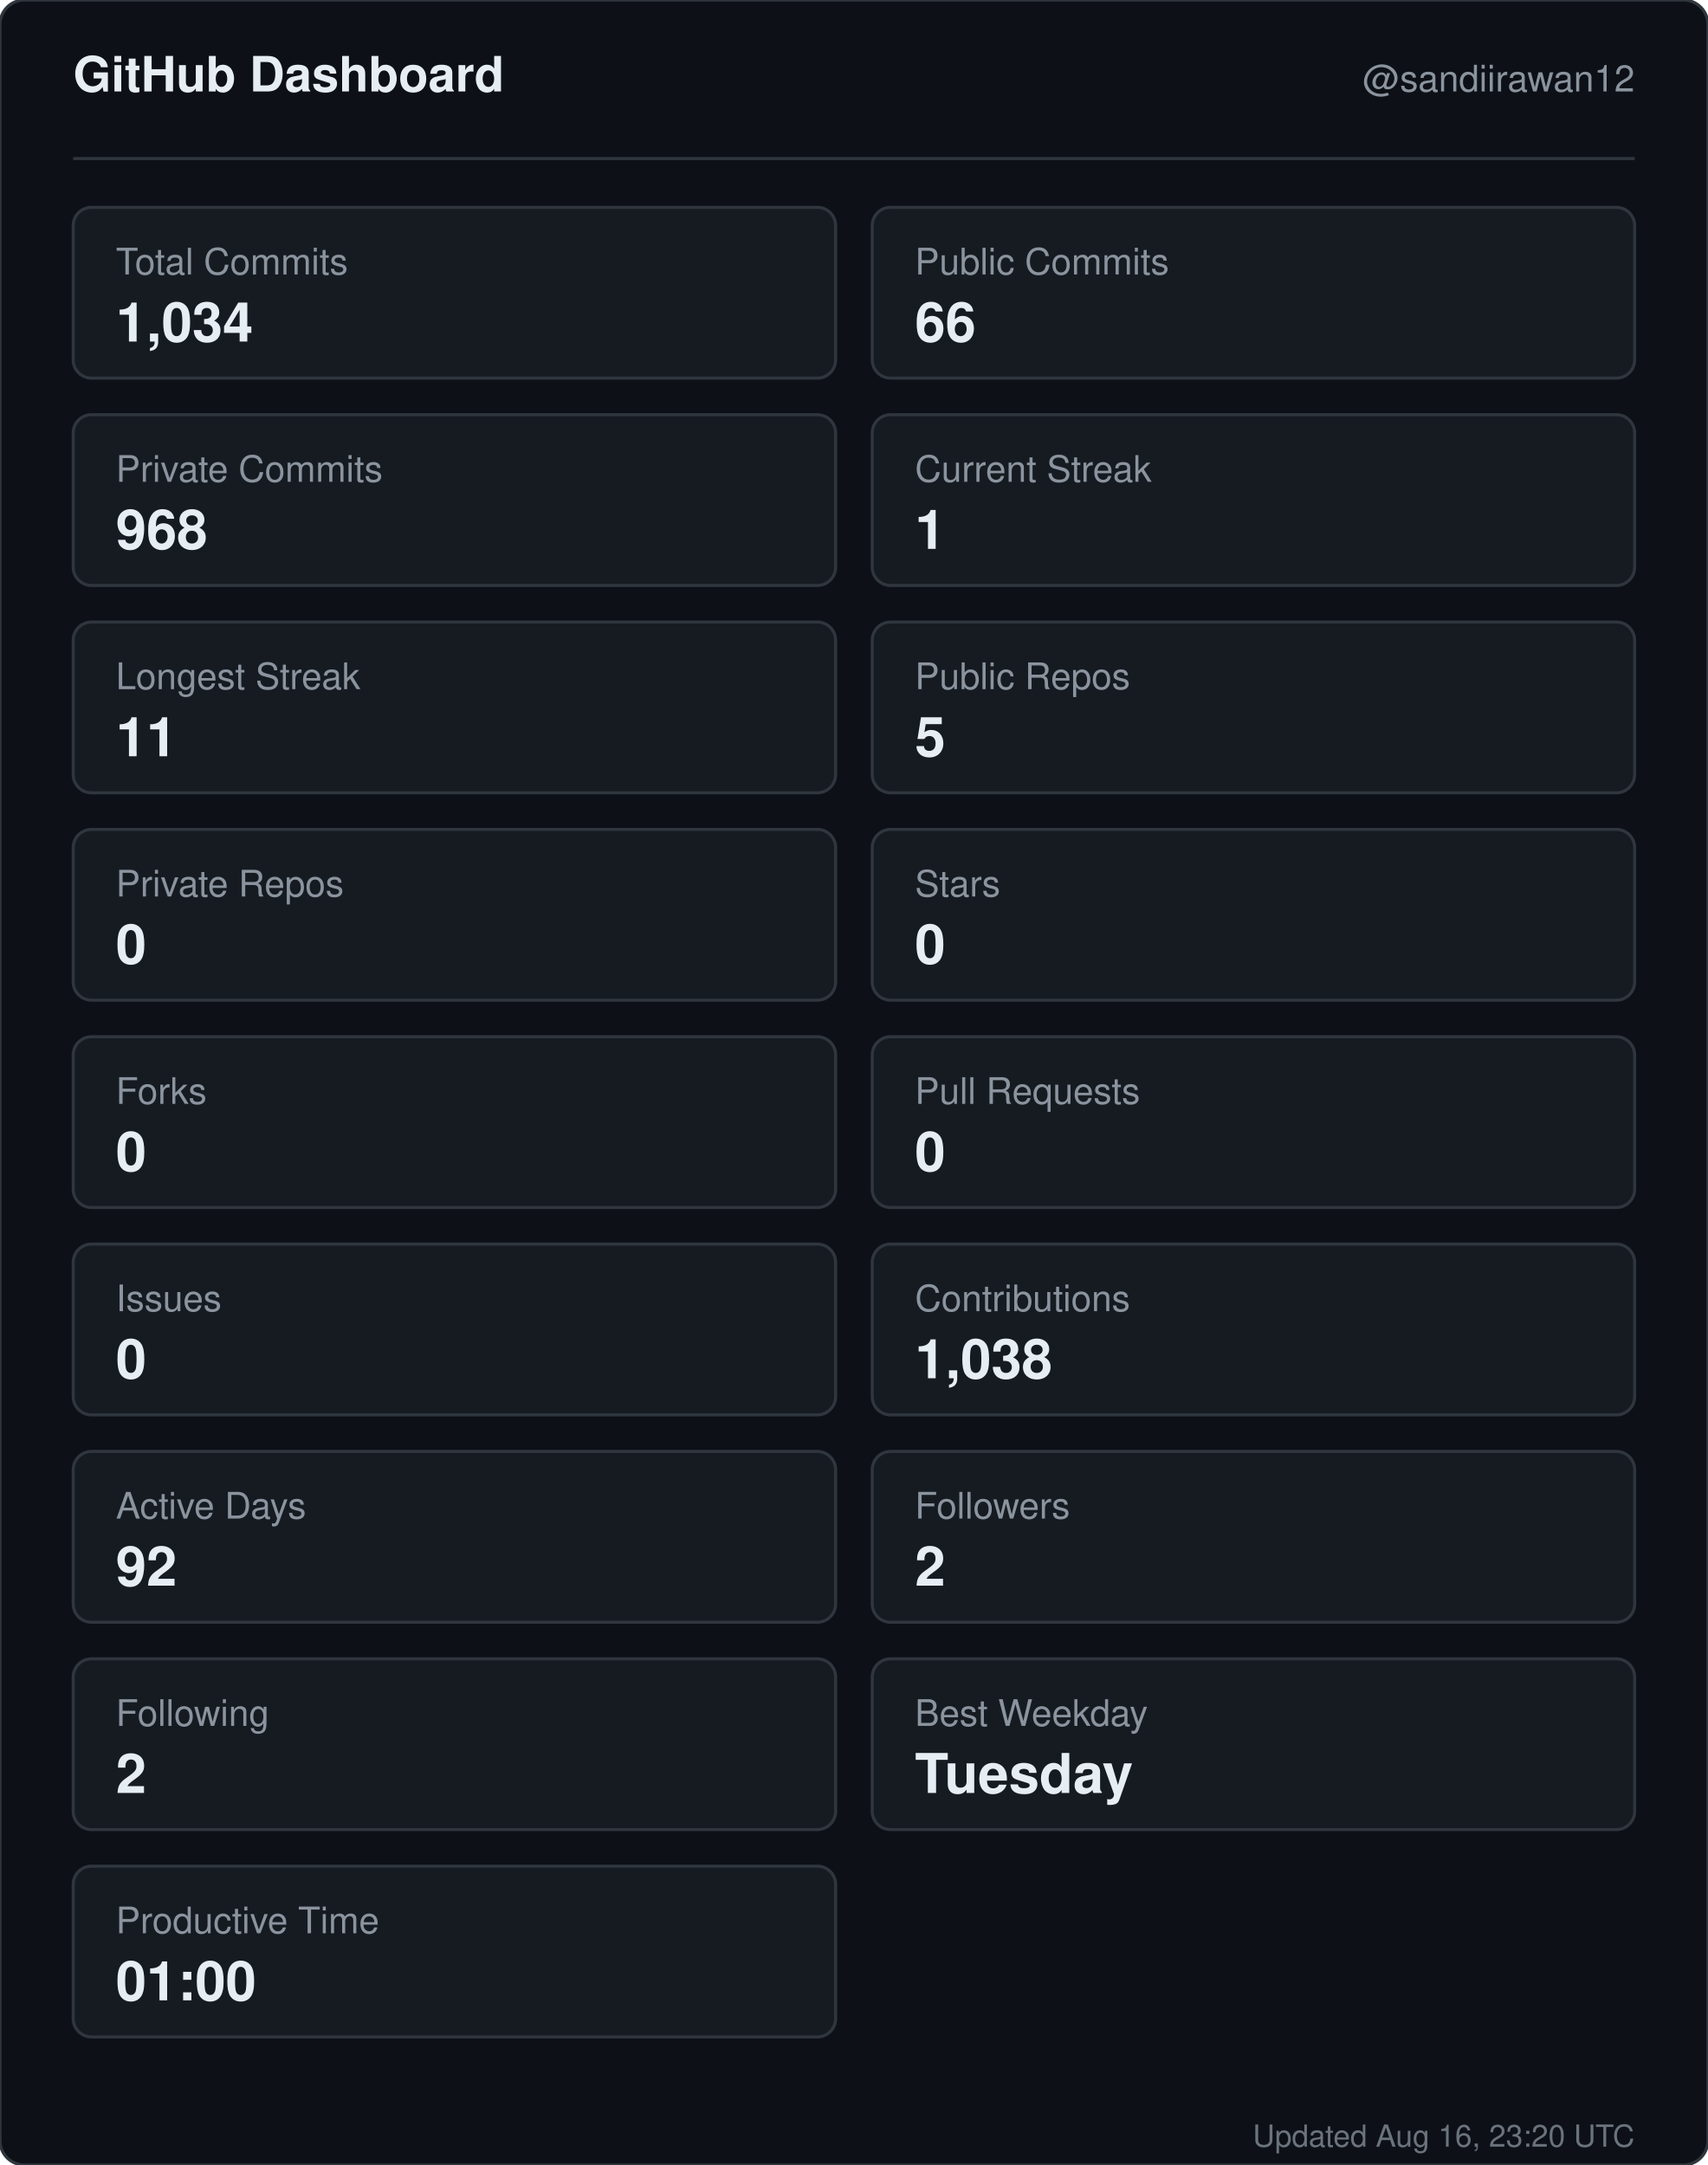
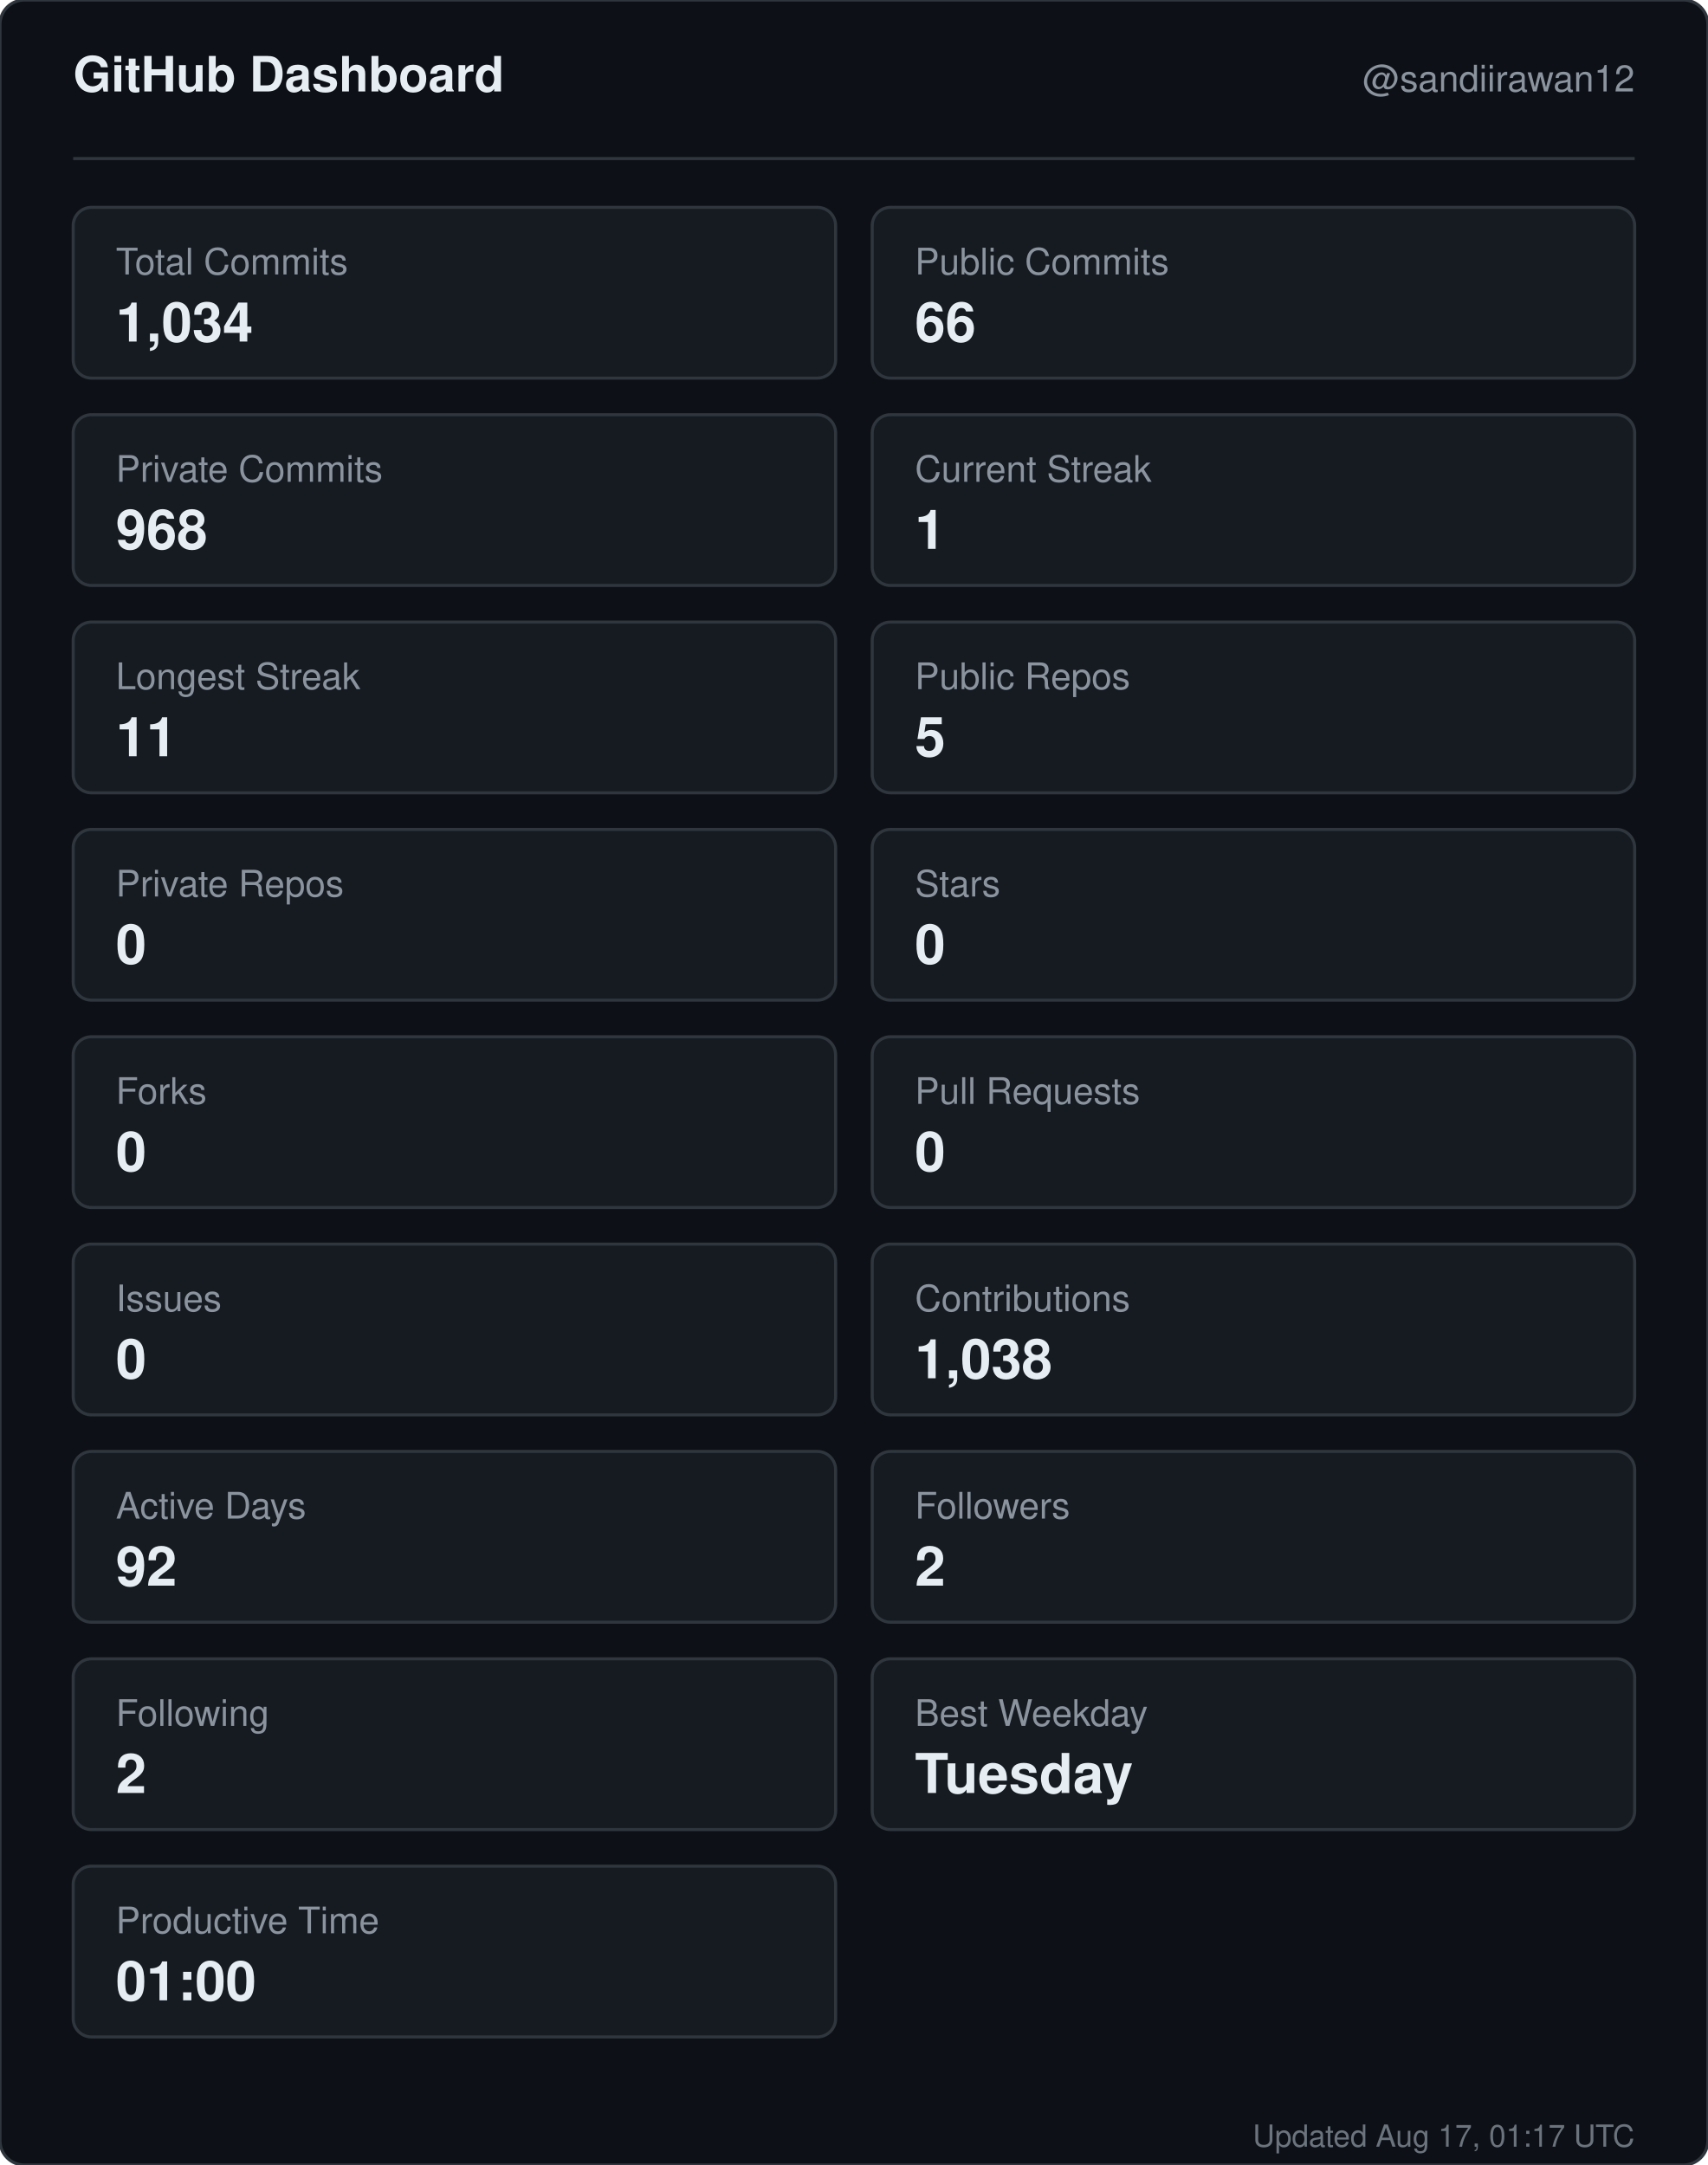
<svg xmlns="http://www.w3.org/2000/svg" width="560" height="710" viewBox="0 0 560 710" role="img" aria-label="GitHub dashboard for sandiirawan12">
  <rect width="560" height="710" rx="8" fill="#0d1117" stroke="#30363d" />
  <g font-family="-apple-system, BlinkMacSystemFont, Segoe UI, Helvetica, Arial, sans-serif">
    <text x="24" y="30" fill="#e6edf3" font-size="16" font-weight="700">GitHub Dashboard</text>
    <text x="536" y="30" fill="#8b949e" font-size="12" text-anchor="end">@sandiirawan12</text>
    <line x1="24" y1="52" x2="536" y2="52" stroke="#30363d" />
    <rect x="24" y="68" width="250" height="56" rx="6" fill="#161b22" stroke="#30363d" />
    <text x="38" y="90" fill="#8b949e" font-size="12">Total Commits</text>
    <text x="38" y="112" fill="#e6edf3" font-size="18" font-weight="700">1,034</text>
    <rect x="286" y="68" width="250" height="56" rx="6" fill="#161b22" stroke="#30363d" />
    <text x="300" y="90" fill="#8b949e" font-size="12">Public Commits</text>
    <text x="300" y="112" fill="#e6edf3" font-size="18" font-weight="700">66</text>
    <rect x="24" y="136" width="250" height="56" rx="6" fill="#161b22" stroke="#30363d" />
    <text x="38" y="158" fill="#8b949e" font-size="12">Private Commits</text>
    <text x="38" y="180" fill="#e6edf3" font-size="18" font-weight="700">968</text>
    <rect x="286" y="136" width="250" height="56" rx="6" fill="#161b22" stroke="#30363d" />
    <text x="300" y="158" fill="#8b949e" font-size="12">Current Streak</text>
    <text x="300" y="180" fill="#e6edf3" font-size="18" font-weight="700">1</text>
    <rect x="24" y="204" width="250" height="56" rx="6" fill="#161b22" stroke="#30363d" />
    <text x="38" y="226" fill="#8b949e" font-size="12">Longest Streak</text>
    <text x="38" y="248" fill="#e6edf3" font-size="18" font-weight="700">11</text>
    <rect x="286" y="204" width="250" height="56" rx="6" fill="#161b22" stroke="#30363d" />
    <text x="300" y="226" fill="#8b949e" font-size="12">Public Repos</text>
    <text x="300" y="248" fill="#e6edf3" font-size="18" font-weight="700">5</text>
    <rect x="24" y="272" width="250" height="56" rx="6" fill="#161b22" stroke="#30363d" />
    <text x="38" y="294" fill="#8b949e" font-size="12">Private Repos</text>
    <text x="38" y="316" fill="#e6edf3" font-size="18" font-weight="700">0</text>
    <rect x="286" y="272" width="250" height="56" rx="6" fill="#161b22" stroke="#30363d" />
    <text x="300" y="294" fill="#8b949e" font-size="12">Stars</text>
    <text x="300" y="316" fill="#e6edf3" font-size="18" font-weight="700">0</text>
    <rect x="24" y="340" width="250" height="56" rx="6" fill="#161b22" stroke="#30363d" />
    <text x="38" y="362" fill="#8b949e" font-size="12">Forks</text>
    <text x="38" y="384" fill="#e6edf3" font-size="18" font-weight="700">0</text>
    <rect x="286" y="340" width="250" height="56" rx="6" fill="#161b22" stroke="#30363d" />
    <text x="300" y="362" fill="#8b949e" font-size="12">Pull Requests</text>
    <text x="300" y="384" fill="#e6edf3" font-size="18" font-weight="700">0</text>
    <rect x="24" y="408" width="250" height="56" rx="6" fill="#161b22" stroke="#30363d" />
    <text x="38" y="430" fill="#8b949e" font-size="12">Issues</text>
    <text x="38" y="452" fill="#e6edf3" font-size="18" font-weight="700">0</text>
    <rect x="286" y="408" width="250" height="56" rx="6" fill="#161b22" stroke="#30363d" />
    <text x="300" y="430" fill="#8b949e" font-size="12">Contributions</text>
    <text x="300" y="452" fill="#e6edf3" font-size="18" font-weight="700">1,038</text>
    <rect x="24" y="476" width="250" height="56" rx="6" fill="#161b22" stroke="#30363d" />
    <text x="38" y="498" fill="#8b949e" font-size="12">Active Days</text>
    <text x="38" y="520" fill="#e6edf3" font-size="18" font-weight="700">92</text>
    <rect x="286" y="476" width="250" height="56" rx="6" fill="#161b22" stroke="#30363d" />
    <text x="300" y="498" fill="#8b949e" font-size="12">Followers</text>
    <text x="300" y="520" fill="#e6edf3" font-size="18" font-weight="700">2</text>
    <rect x="24" y="544" width="250" height="56" rx="6" fill="#161b22" stroke="#30363d" />
    <text x="38" y="566" fill="#8b949e" font-size="12">Following</text>
    <text x="38" y="588" fill="#e6edf3" font-size="18" font-weight="700">2</text>
    <rect x="286" y="544" width="250" height="56" rx="6" fill="#161b22" stroke="#30363d" />
    <text x="300" y="566" fill="#8b949e" font-size="12">Best Weekday</text>
    <text x="300" y="588" fill="#e6edf3" font-size="18" font-weight="700">Tuesday</text>
    <rect x="24" y="612" width="250" height="56" rx="6" fill="#161b22" stroke="#30363d" />
    <text x="38" y="634" fill="#8b949e" font-size="12">Productive Time</text>
    <text x="38" y="656" fill="#e6edf3" font-size="18" font-weight="700">01:00</text>
-     <text x="536" y="704" fill="#8b949e" font-size="10" text-anchor="end" opacity="0.75">Updated Aug 16, 23:20 UTC</text>
+     <text x="536" y="704" fill="#8b949e" font-size="10" text-anchor="end" opacity="0.75">Updated Aug 17, 01:17 UTC</text>
  </g>
</svg>
